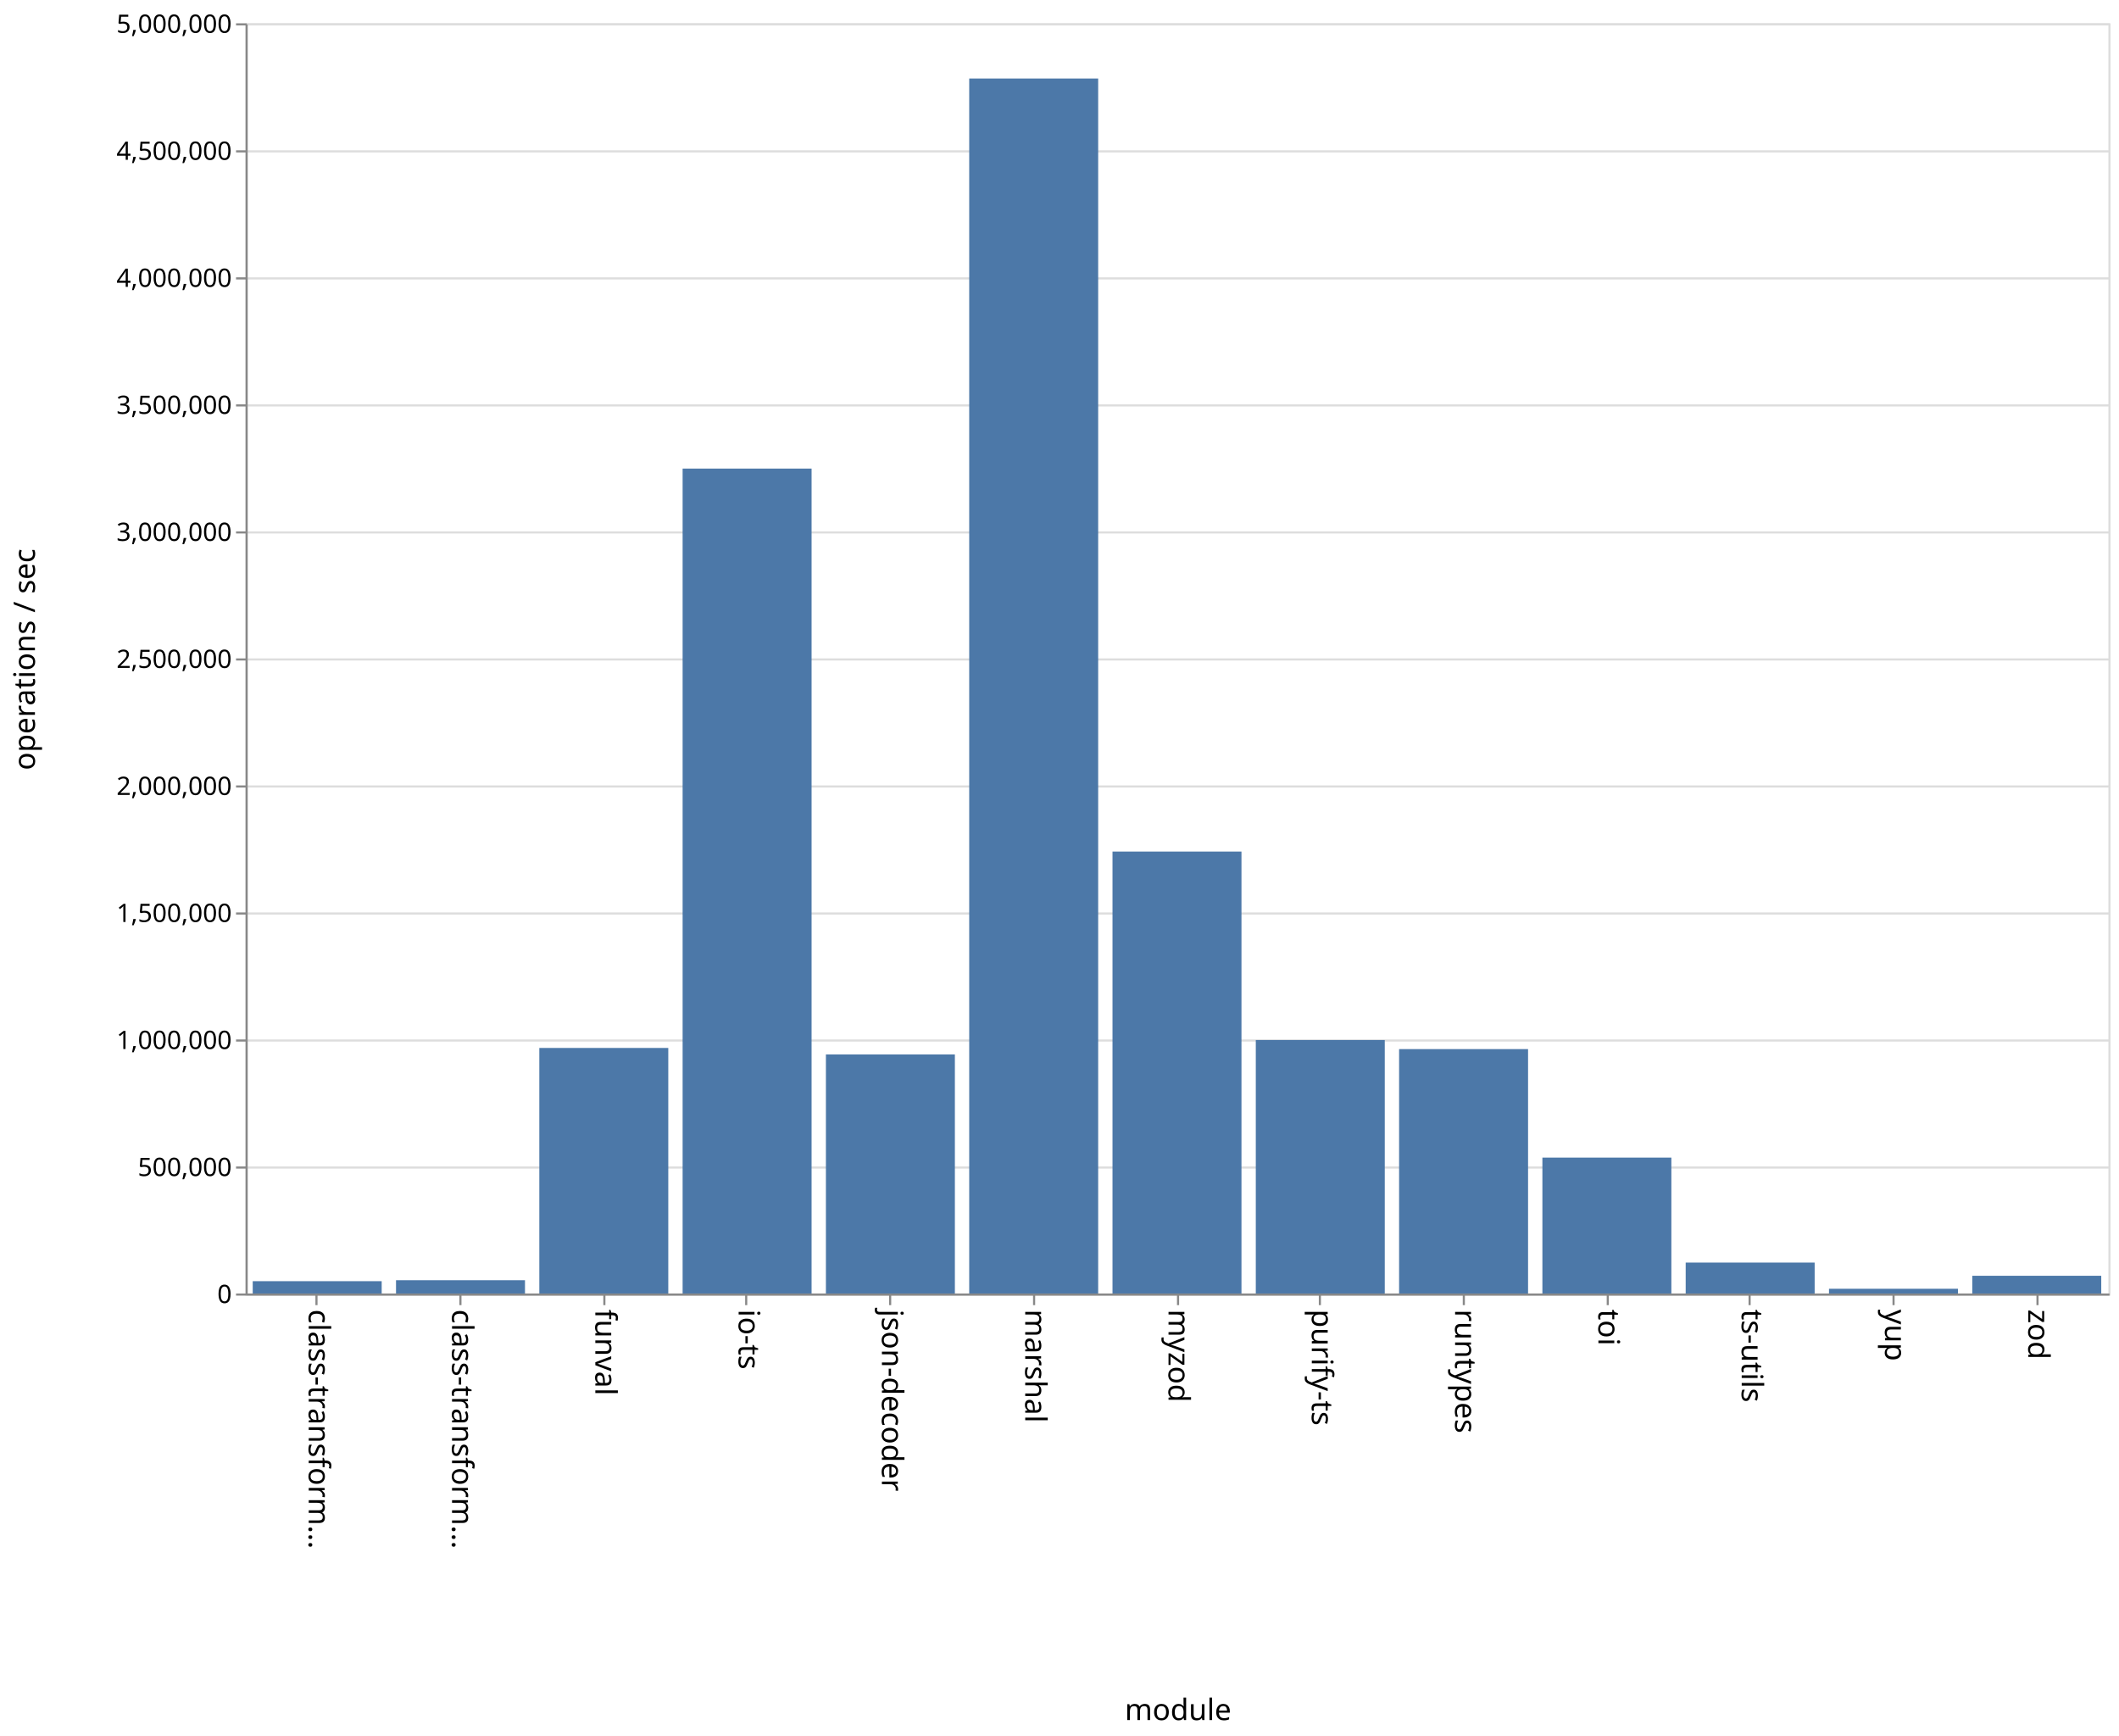
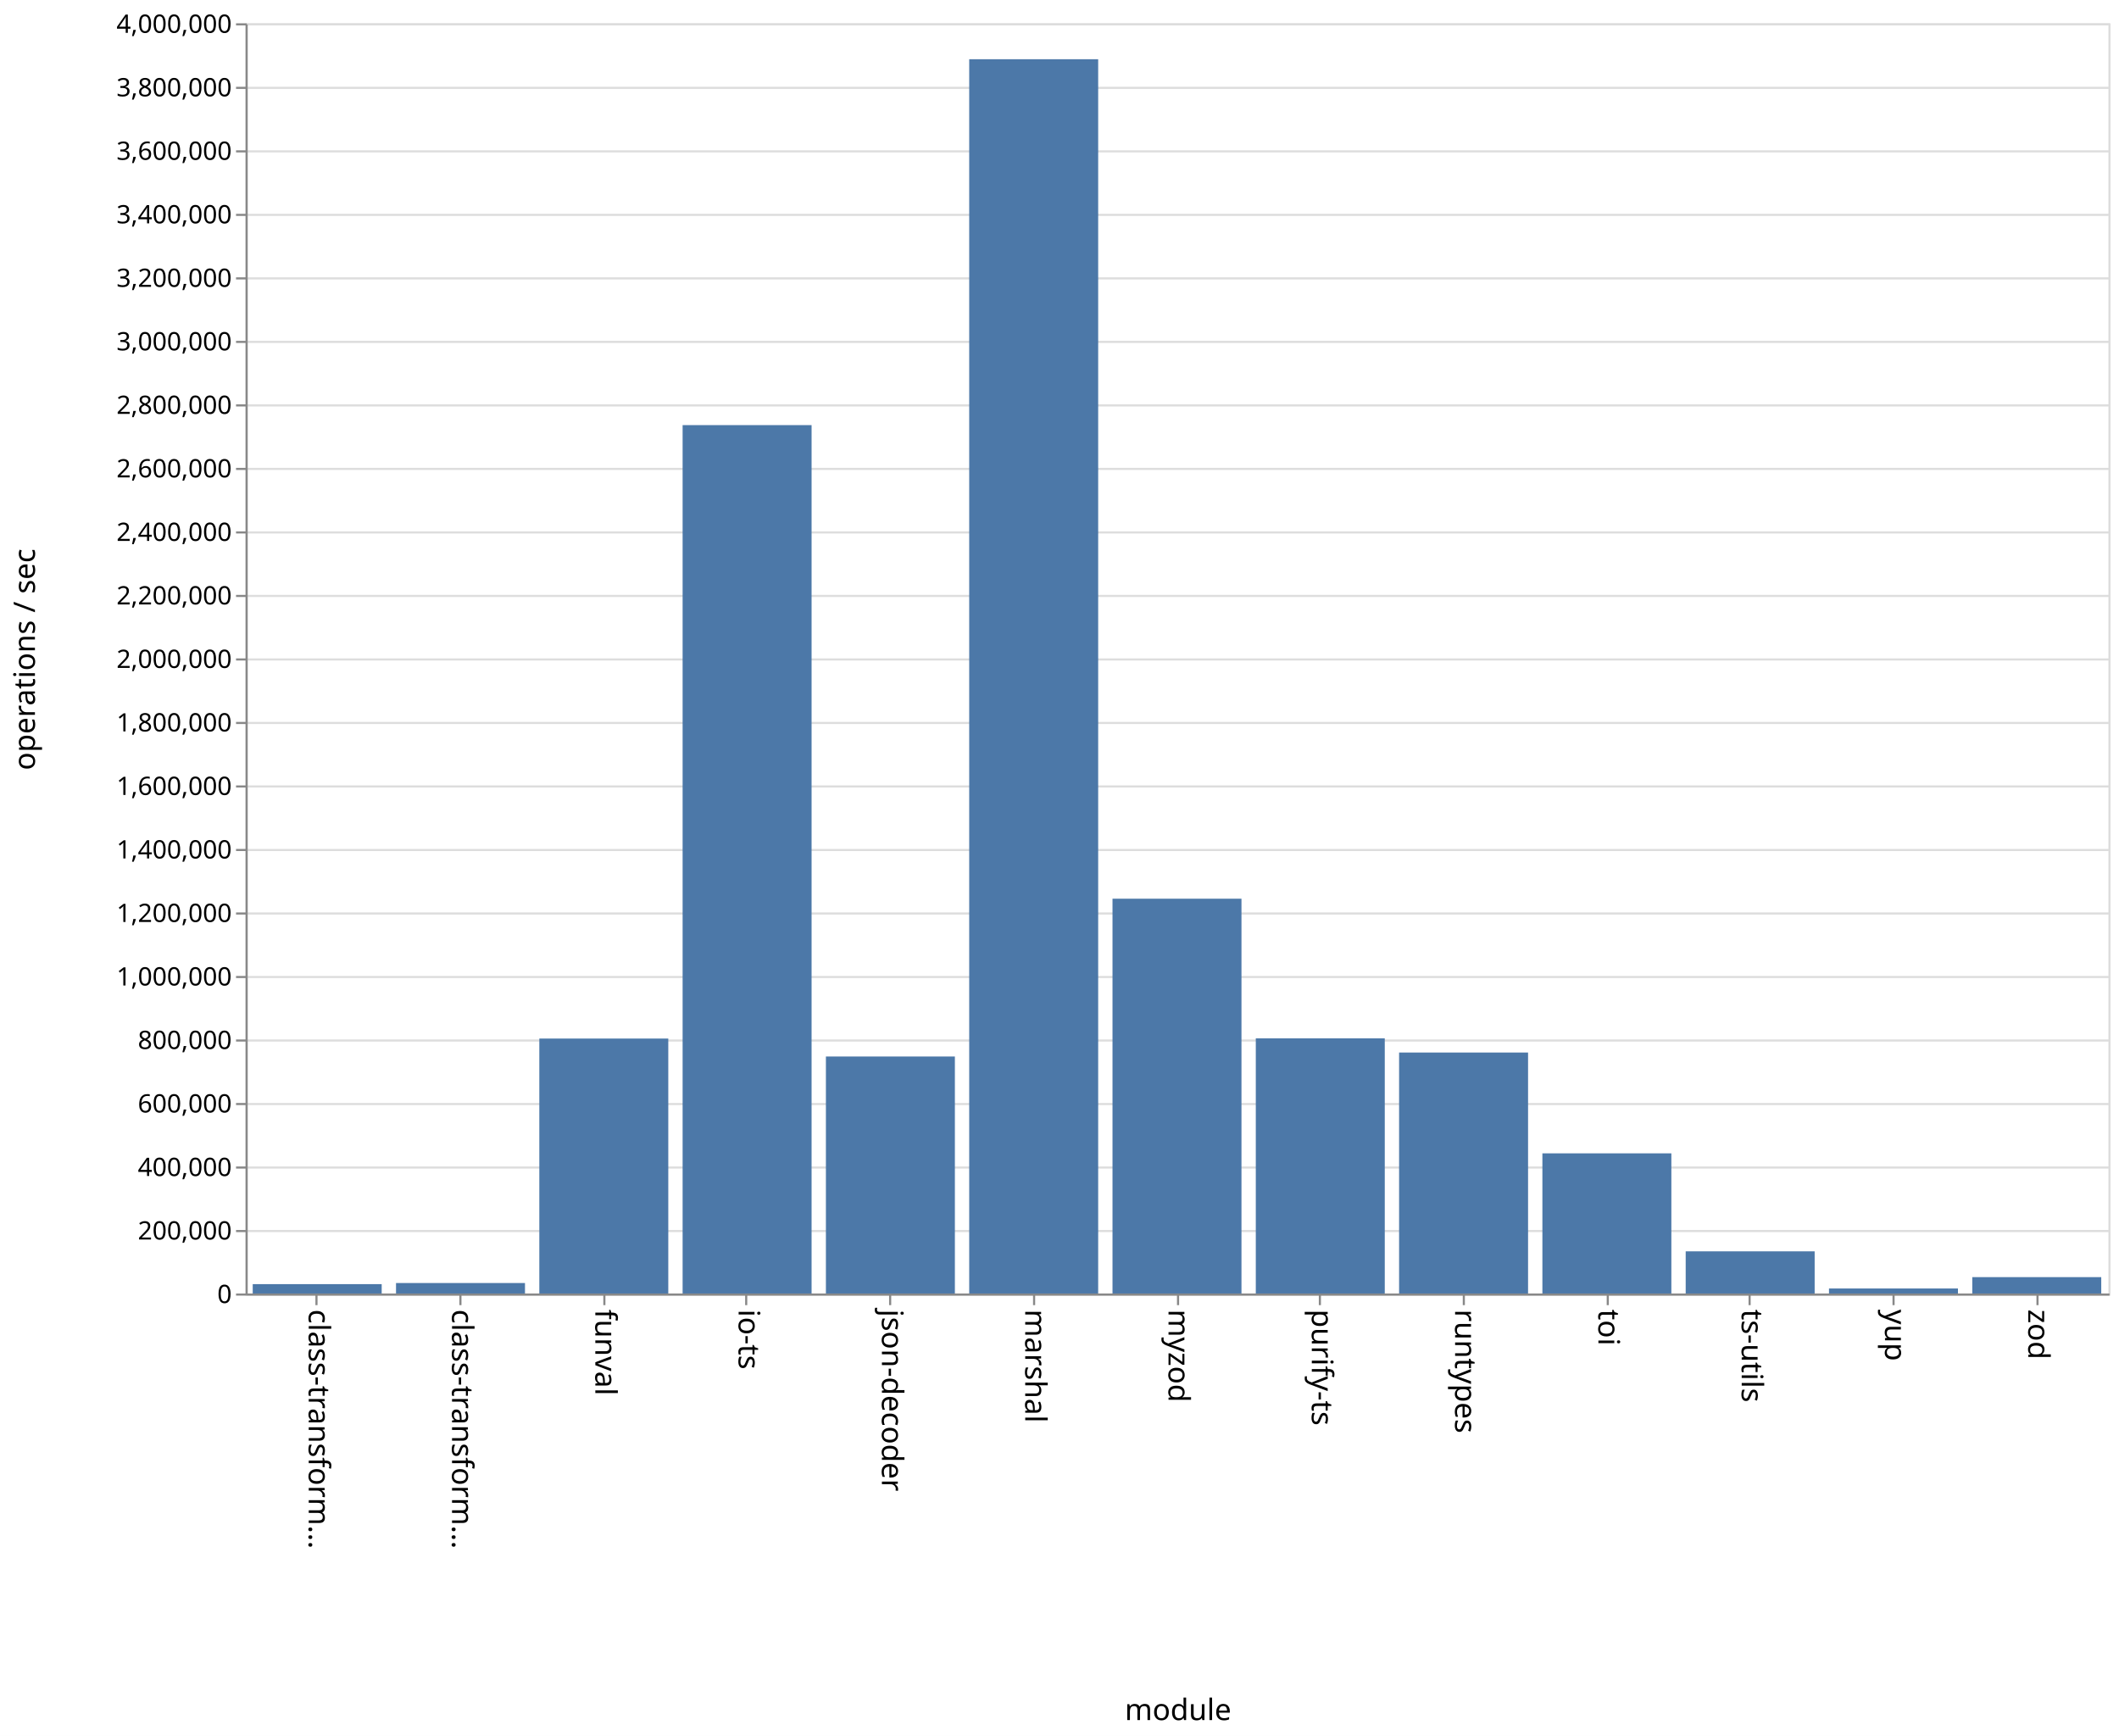
<svg xmlns="http://www.w3.org/2000/svg" class="marks" width="1001" height="820">
  <path fill="#fff" d="M0 0h1001v820H0z" />
  <g class="mark-group role-frame root">
    <path class="background" d="M116.5 11.5h880v600h-880z" fill="none" stroke="#ddd" />
    <g class="mark-group role-axis">
      <path class="background" d="M116.5 11.5z" pointer-events="none" fill="none" />
      <g class="mark-rule role-axis-grid" pointer-events="none" fill="none" stroke="#ddd">
-         <path d="M116.5 611.5h880M116.5 551.5h880M116.5 491.5h880M116.5 431.5h880M116.5 371.5h880M116.5 311.5h880M116.5 251.5h880M116.5 191.5h880M116.5 131.5h880M116.5 71.5h880M116.5 11.5h880" />
+         <path d="M116.5 611.5h880M116.5 581.5h880M116.5 551.5h880M116.5 521.5h880M116.5 491.5h880M116.5 461.5h880M116.5 431.5h880M116.5 401.5h880M116.5 371.5h880M116.5 341.5h880M116.5 311.5h880M116.5 281.5h880M116.5 251.5h880M116.5 221.5h880M116.5 191.5h880M116.5 161.5h880M116.5 131.5h880M116.5 101.5h880M116.5 71.5h880M116.5 41.5h880M116.5 11.5h880" />
      </g>
    </g>
    <g class="mark-group role-axis">
      <path class="background" d="M116.5 611.5z" pointer-events="none" fill="none" />
      <g class="mark-rule role-axis-tick" pointer-events="none" fill="none" stroke="#888">
        <path d="M149.5 611.5v5M217.5 611.5v5M285.5 611.5v5M352.5 611.5v5M420.5 611.5v5M488.5 611.5v5M556.5 611.5v5M623.5 611.5v5M691.5 611.5v5M759.5 611.5v5M826.5 611.5v5M894.5 611.5v5M962.5 611.5v5" />
      </g>
      <g class="mark-text role-axis-label" pointer-events="none" font-family="sans-serif" font-size="14">
        <text transform="rotate(90 -236.327 382.173)">
                    class-transform…
                </text>
        <text transform="rotate(90 -202.48 416.02)">
                    class-transform…
                </text>
        <text transform="rotate(90 -168.635 449.865)">
                    funval
                </text>
        <text transform="rotate(90 -134.788 483.712)">
                    io-ts
                </text>
        <text transform="rotate(90 -100.942 517.558)">
                    json-decoder
                </text>
        <text transform="rotate(90 -67.096 551.404)">
                    marshal
                </text>
        <text transform="rotate(90 -33.25 585.25)">
                    myzod
                </text>
        <text transform="rotate(90 .596 619.096)">
                    purify-ts
                </text>
        <text transform="rotate(90 34.442 652.942)">
                    runtypes
                </text>
        <text transform="rotate(90 68.288 686.788)">
                    toi
                </text>
        <text transform="rotate(90 102.135 720.635)">
                    ts-utils
                </text>
        <text transform="rotate(90 135.98 754.48)">
                    yup
                </text>
        <text transform="rotate(90 169.827 788.327)">
                    zod
                </text>
      </g>
      <path fill="none" stroke="#888" d="M116.5 611.5h880" pointer-events="none" />
      <text text-anchor="middle" transform="translate(556.5 812.5)" font-family="sans-serif" font-size="14" font-weight="400" pointer-events="none">
                module
            </text>
    </g>
    <g class="mark-group role-axis">
      <path class="background" d="M116.5 11.5z" pointer-events="none" fill="none" />
      <g class="mark-rule role-axis-tick" pointer-events="none" fill="none" stroke="#888">
-         <path d="M116.5 611.5h-5M116.5 551.5h-5M116.5 491.5h-5M116.5 431.5h-5M116.5 371.5h-5M116.5 311.5h-5M116.5 251.5h-5M116.5 191.5h-5M116.5 131.5h-5M116.5 71.5h-5M116.5 11.5h-5" />
+         <path d="M116.5 611.5h-5M116.5 581.5h-5M116.5 551.5h-5M116.5 521.5h-5M116.5 491.5h-5M116.5 461.5h-5M116.5 431.5h-5M116.5 401.5h-5M116.5 371.5h-5M116.5 341.5h-5M116.5 311.5h-5M116.5 281.5h-5M116.5 251.5h-5M116.5 221.5h-5M116.5 191.5h-5M116.5 161.5h-5M116.5 131.5h-5M116.5 101.5h-5M116.5 71.5h-5M116.5 41.5h-5M116.5 11.5h-5" />
      </g>
      <g class="mark-text role-axis-label" pointer-events="none" text-anchor="end" font-family="sans-serif" font-size="12">
        <text transform="translate(109.5 615.5)">
                    0
                </text>
+         <text transform="translate(109.5 585.5)">
+                     200,000
+                 </text>
        <text transform="translate(109.5 555.5)">
-                     500,000
+                     400,000
+                 </text>
+         <text transform="translate(109.5 525.5)">
+                     600,000
                </text>
        <text transform="translate(109.5 495.5)">
+                     800,000
+                 </text>
+         <text transform="translate(109.5 465.5)">
                    1,000,000
                </text>
        <text transform="translate(109.5 435.5)">
-                     1,500,000
+                     1,200,000
+                 </text>
+         <text transform="translate(109.5 405.5)">
+                     1,400,000
                </text>
        <text transform="translate(109.5 375.5)">
+                     1,600,000
+                 </text>
+         <text transform="translate(109.5 345.5)">
+                     1,800,000
+                 </text>
+         <text transform="translate(109.5 315.5)">
                    2,000,000
                </text>
-         <text transform="translate(109.5 315.5)">
-                     2,500,000
+         <text transform="translate(109.5 285.5)">
+                     2,200,000
                </text>
        <text transform="translate(109.5 255.5)">
+                     2,400,000
+                 </text>
+         <text transform="translate(109.5 225.5)">
+                     2,600,000
+                 </text>
+         <text transform="translate(109.5 195.5)">
+                     2,800,000
+                 </text>
+         <text transform="translate(109.5 165.5)">
                    3,000,000
                </text>
-         <text transform="translate(109.5 195.5)">
-                     3,500,000
+         <text transform="translate(109.5 135.5)">
+                     3,200,000
                </text>
-         <text transform="translate(109.5 135.5)">
-                     4,000,000
+         <text transform="translate(109.5 105.5)">
+                     3,400,000
                </text>
        <text transform="translate(109.5 75.5)">
-                     4,500,000
+                     3,600,000
+                 </text>
+         <text transform="translate(109.5 45.5)">
+                     3,800,000
                </text>
        <text transform="translate(109.5 15.5)">
-                     5,000,000
+                     4,000,000
                </text>
      </g>
      <path fill="none" stroke="#888" d="M116.5 611.5v-600" pointer-events="none" />
      <text text-anchor="middle" transform="rotate(-90 164 147.5)" font-family="sans-serif" font-size="14" font-weight="400" pointer-events="none">
                operations / sec
            </text>
    </g>
    <g class="mark-rect role-mark marks" fill="#4c78a8">
-       <path d="M119.385 605.176h60.923V611h-60.923zM187.077 604.718H248V611h-60.923zM254.77 495.01h60.922V611H254.77zM322.462 221.34h60.923V611h-60.923zM390.154 498.072h60.923V611h-60.923zM457.846 37.087h60.923V611h-60.923zM525.538 402.25h60.924V611h-60.924zM593.23 491.268h60.924V611H593.23zM660.923 495.555h60.923V611h-60.923zM728.615 546.804h60.923V611h-60.923zM796.308 596.39h60.923V611h-60.923zM864 608.764h60.923V611H864zM931.692 602.629h60.923V611h-60.923z" />
+       <path d="M119.385 606.573h60.923V611h-60.923zM187.077 606.05H248V611h-60.923zM254.77 490.573h60.922V611H254.77zM322.462 200.809h60.923V611h-60.923zM390.154 499.053h60.923V611h-60.923zM457.846 27.976h60.923V611h-60.923zM525.538 424.514h60.924V611h-60.924zM593.23 490.469h60.924V611H593.23zM660.923 497.174h60.923V611h-60.923zM728.615 544.796h60.923V611h-60.923zM796.308 591.083h60.923V611h-60.923zM864 608.631h60.923V611H864zM931.692 603.267h60.923V611h-60.923z" />
    </g>
  </g>
</svg>
